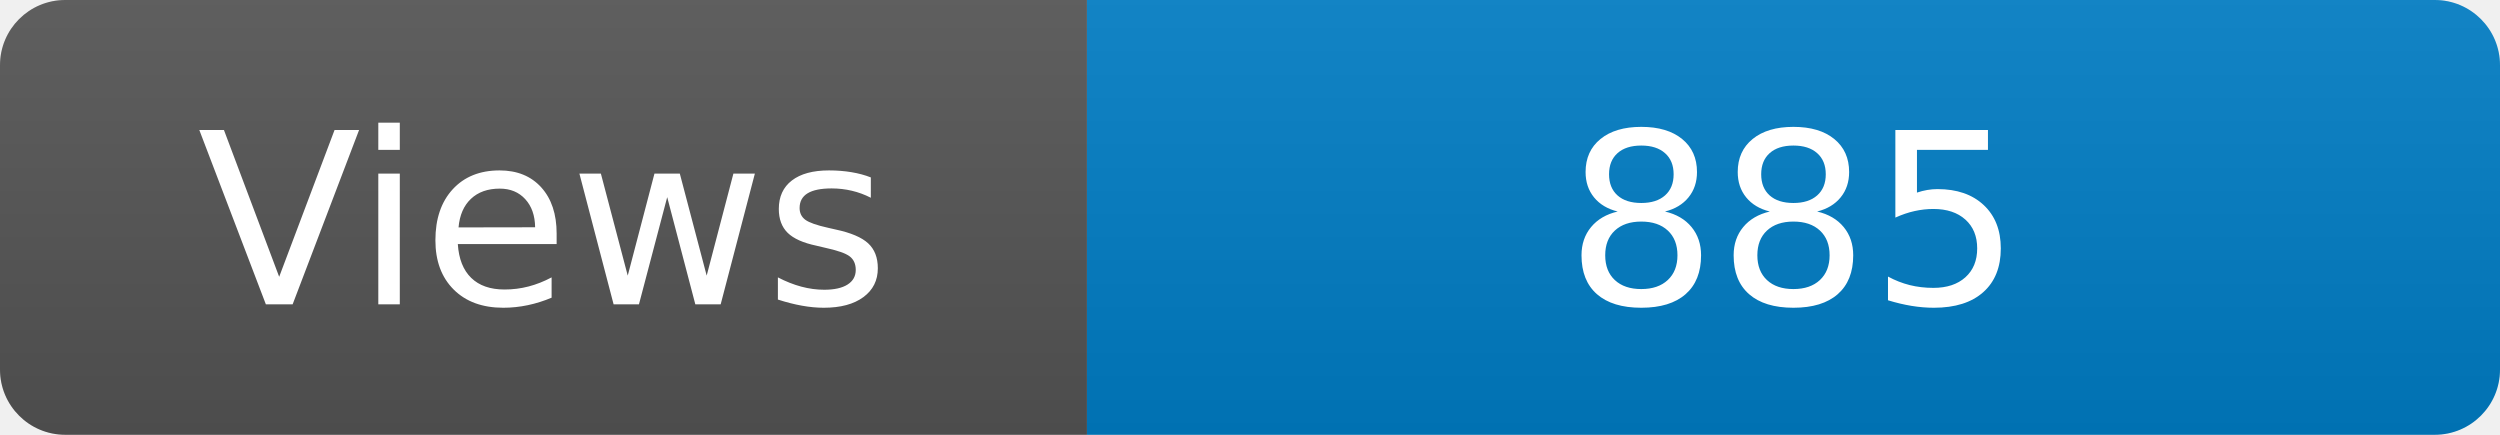
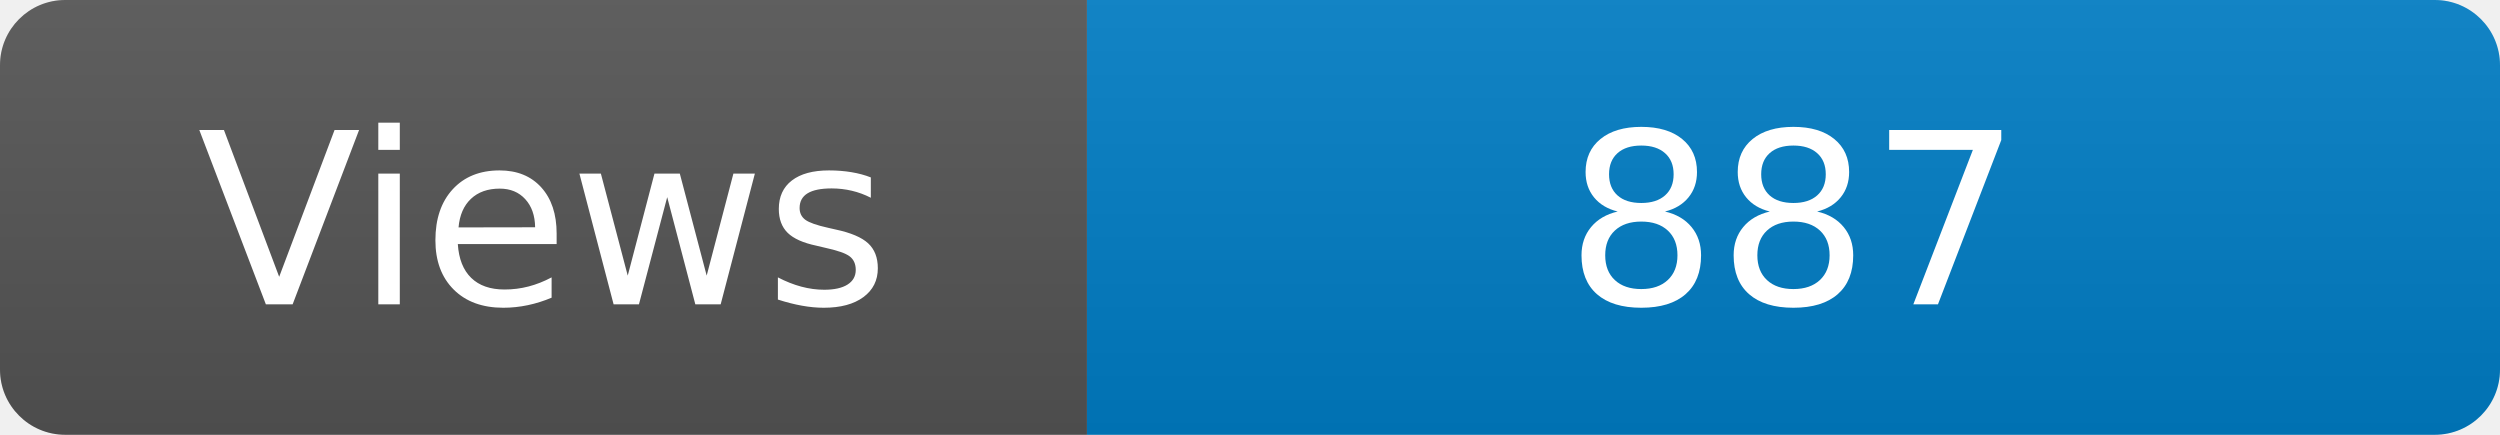
<svg xmlns="http://www.w3.org/2000/svg" width="115" height="20" role="img" aria-label="Maintained?: yes">
  <linearGradient id="s" x2="0" y2="100%">
    <stop offset="0" stop-color="#bbb" stop-opacity=".1" />
    <stop offset="1" stop-opacity=".1" />
  </linearGradient>
  <clipPath id="r">
    <rect width="115" height="20" rx="3" fill="#fff" />
  </clipPath>
  <g clip-path="url(#r)">
    <rect width="50" height="20" fill="#555" />
    <rect x="50" width="160" height="20" fill="#007ec6" />
    <rect width="115" height="20" fill="url(#s)" />
  </g>
  <g fill="#fff" text-anchor="middle" font-family="Verdana,Geneva,DejaVu Sans,sans-serif" font-size="110">
    <text x="250" y="140" transform="scale(.1)" fill="#fff">Views</text>
-     <text x="825" y="140" transform="scale(.1)" fill="#fff">885</text>
+     <text x="825" y="140" transform="scale(.1)" fill="#fff">887</text>
  </g>
</svg>
